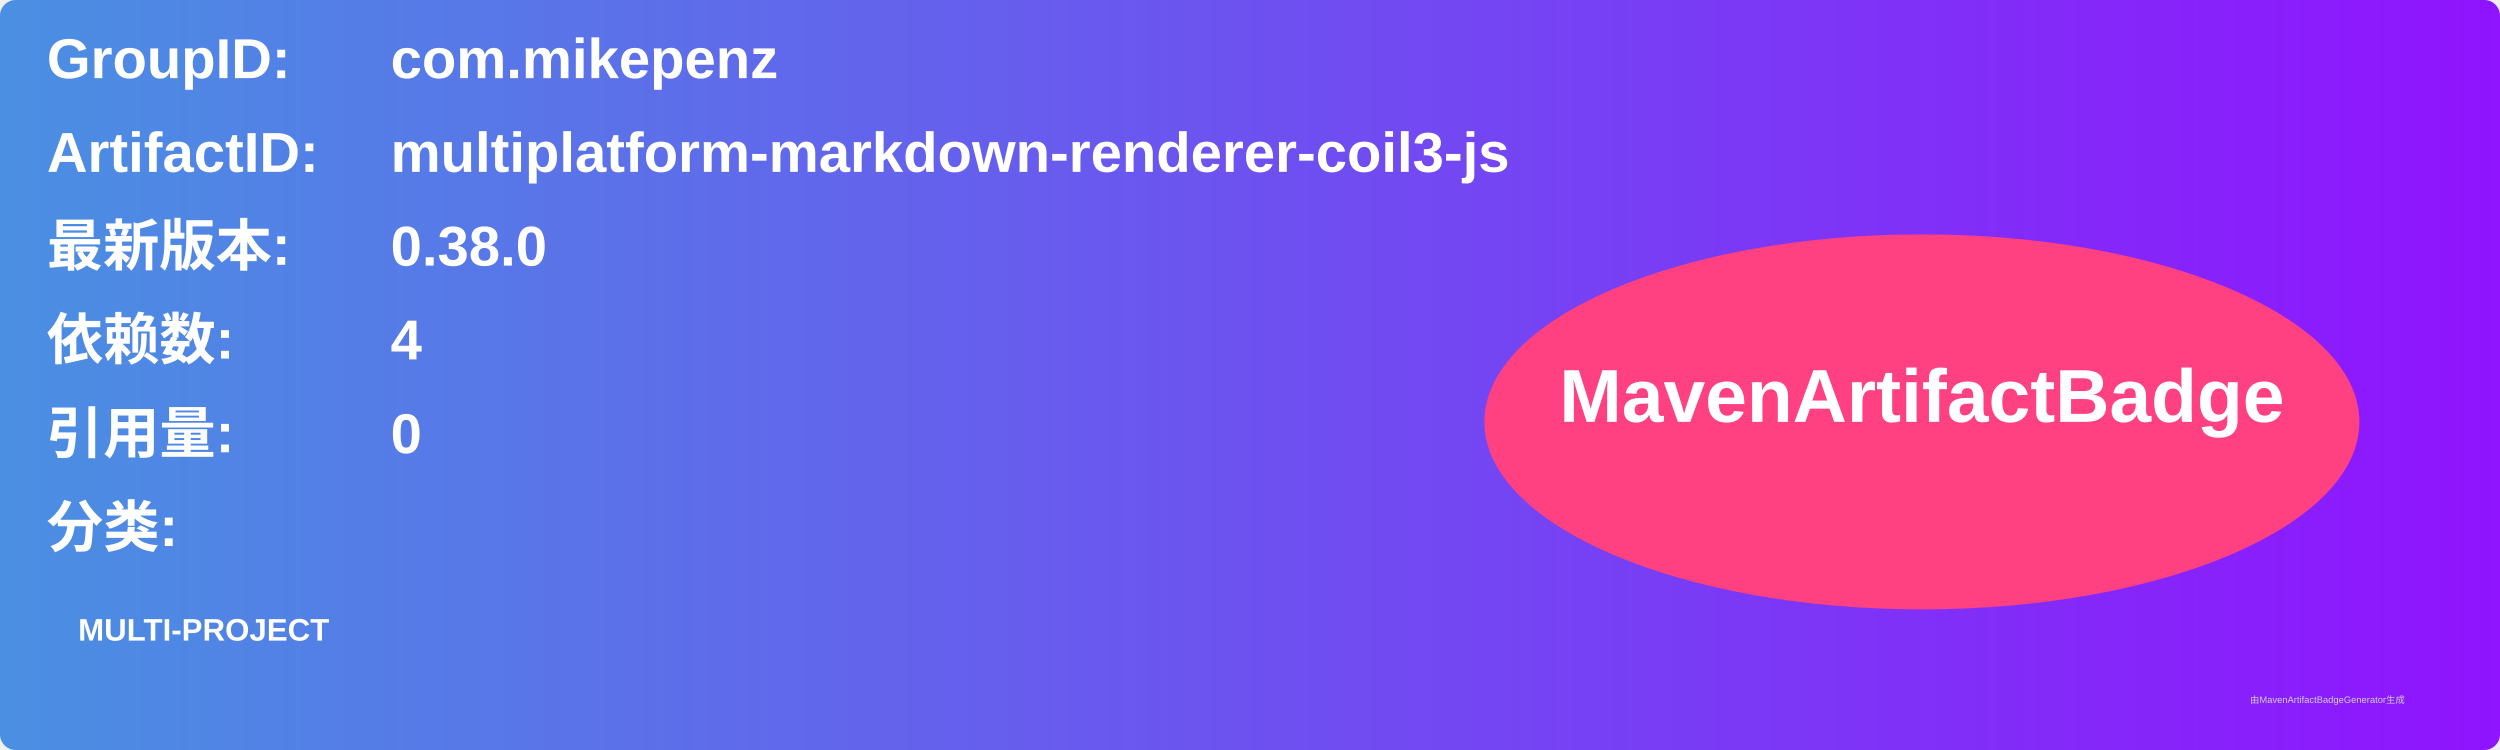
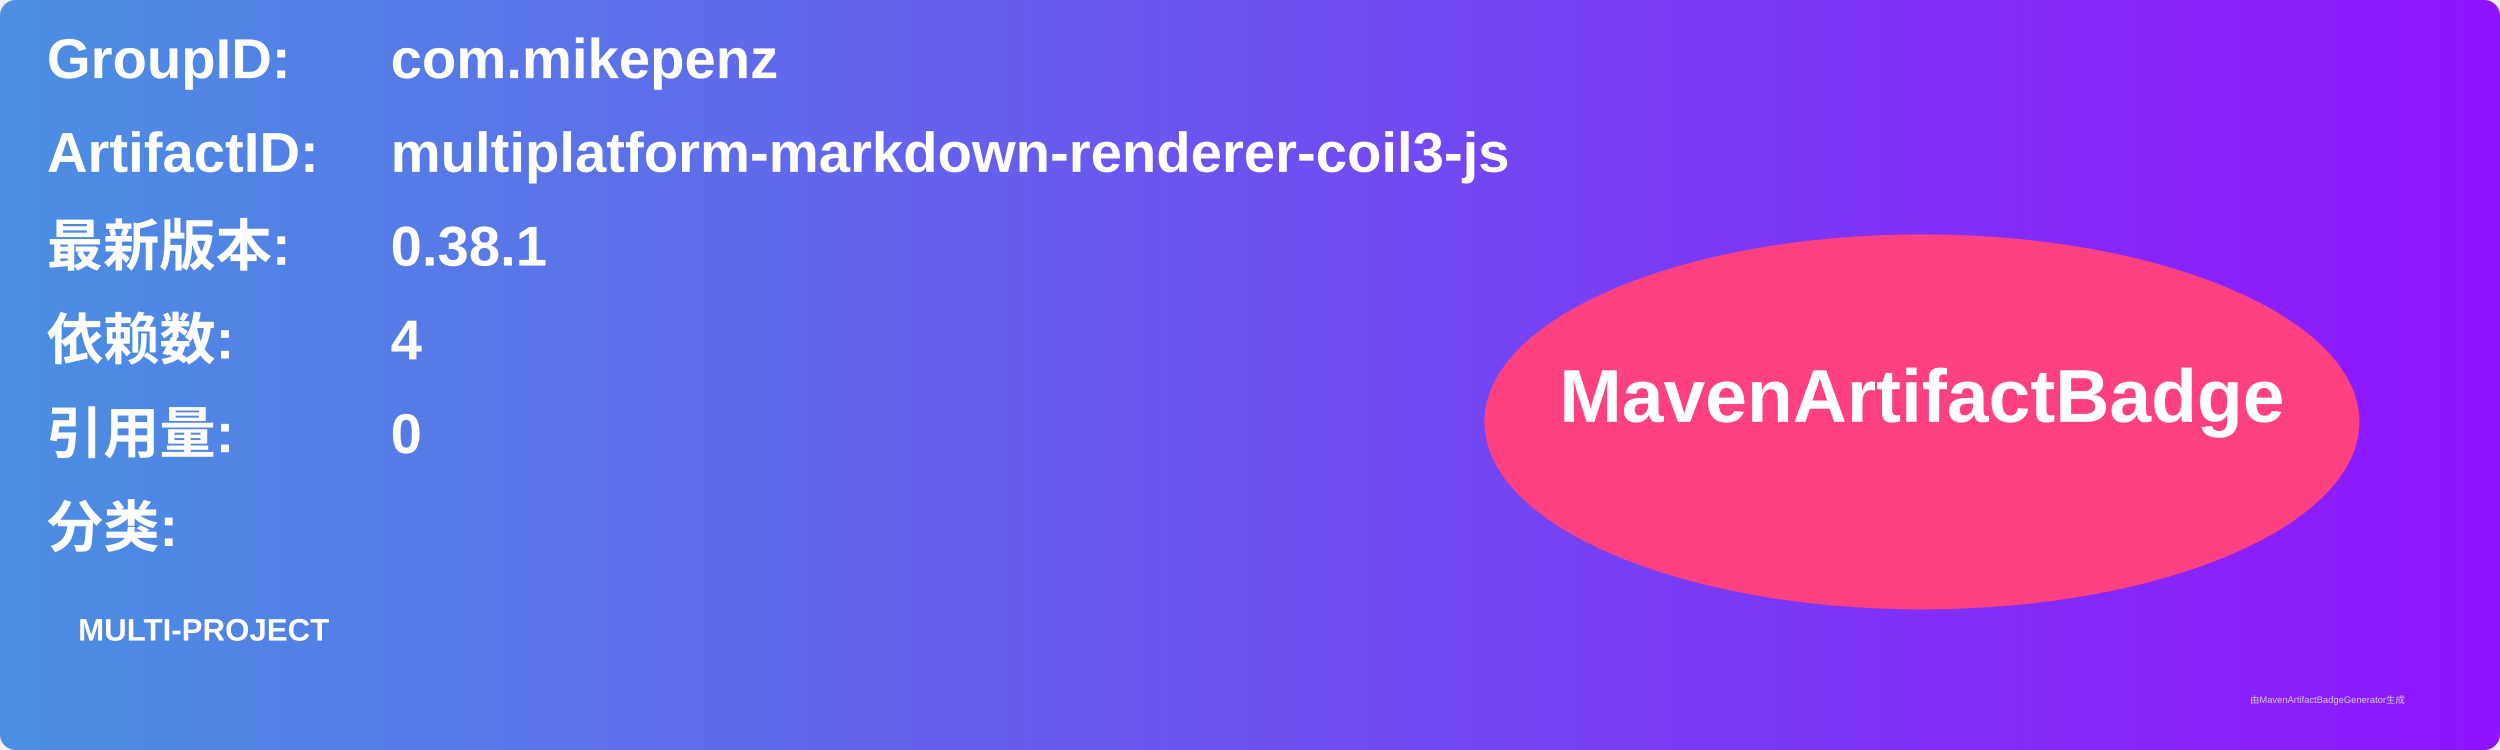
<svg xmlns="http://www.w3.org/2000/svg" width="800" height="240" viewBox="0 0 800 240">
  <linearGradient id="grad" x1="0%" y1="0%" x2="100%" y2="0%">
    <stop offset="0%" stop-color="#4a90e2" />
    <stop offset="100%" stop-color="#9013fe" />
  </linearGradient>
  <rect width="100%" height="100%" rx="5" ry="5" fill="url(#grad)" />
  <g transform="translate(15, 15)">
    <text x="0" y="10" font-family="Arial" font-size="18" fill="white" font-weight="bold" width="260">GroupID:</text>
    <text x="110" y="10" font-family="Arial" font-size="18" fill="white" font-weight="bold" width="460">com.mikepenz</text>
    <text x="0" y="40" font-family="Arial" font-size="18" fill="white" font-weight="bold" width="260">ArtifactID:</text>
    <text x="110" y="40" font-family="Arial" font-size="18" fill="white" font-weight="bold" width="460">multiplatform-markdown-renderer-coil3-js</text>
    <text x="0" y="70" font-family="Arial" font-size="18" fill="white" font-weight="bold">最新版本:</text>
    <text x="110" y="70" font-family="Arial" font-size="18" fill="white" font-weight="bold">
-       <tspan font-weight="bold">0.38.0</tspan>
+       <tspan font-weight="bold">0.38.1</tspan>
    </text>
    <text x="0" y="100" font-family="Arial" font-size="18" fill="white" font-weight="bold">依赖数: </text>
    <text x="110" y="100" font-family="Arial" font-size="18" fill="white">
      <tspan font-weight="bold">4</tspan>
    </text>
    <text x="0" y="130" font-family="Arial" font-size="18" fill="white" font-weight="bold">引用量: </text>
    <text x="110" y="130" font-family="Arial" font-size="18" fill="white">
      <tspan font-weight="bold">0</tspan>
    </text>
    <text x="0" y="160" font-family="Arial" font-size="18" fill="white" font-weight="bold">分类:</text>
    <text x="10" y="190" font-family="Arial" font-size="10" fill="white">
      <tspan font-weight="bold">MULTI-PROJECT</tspan>
    </text>
    <ellipse cx="600" cy="120" rx="140" ry="60" fill="#ff4081" />
    <text x="600" y="120" text-anchor="middle" font-family="Arial" font-size="24" fill="white" font-weight="bold">MavenArtifactBadge</text>
  </g>
  <text x="720" y="225" font-family="Arial" font-size="3" fill="#d0d0d0">由MavenArtifactBadgeGenerator生成</text>
</svg>
